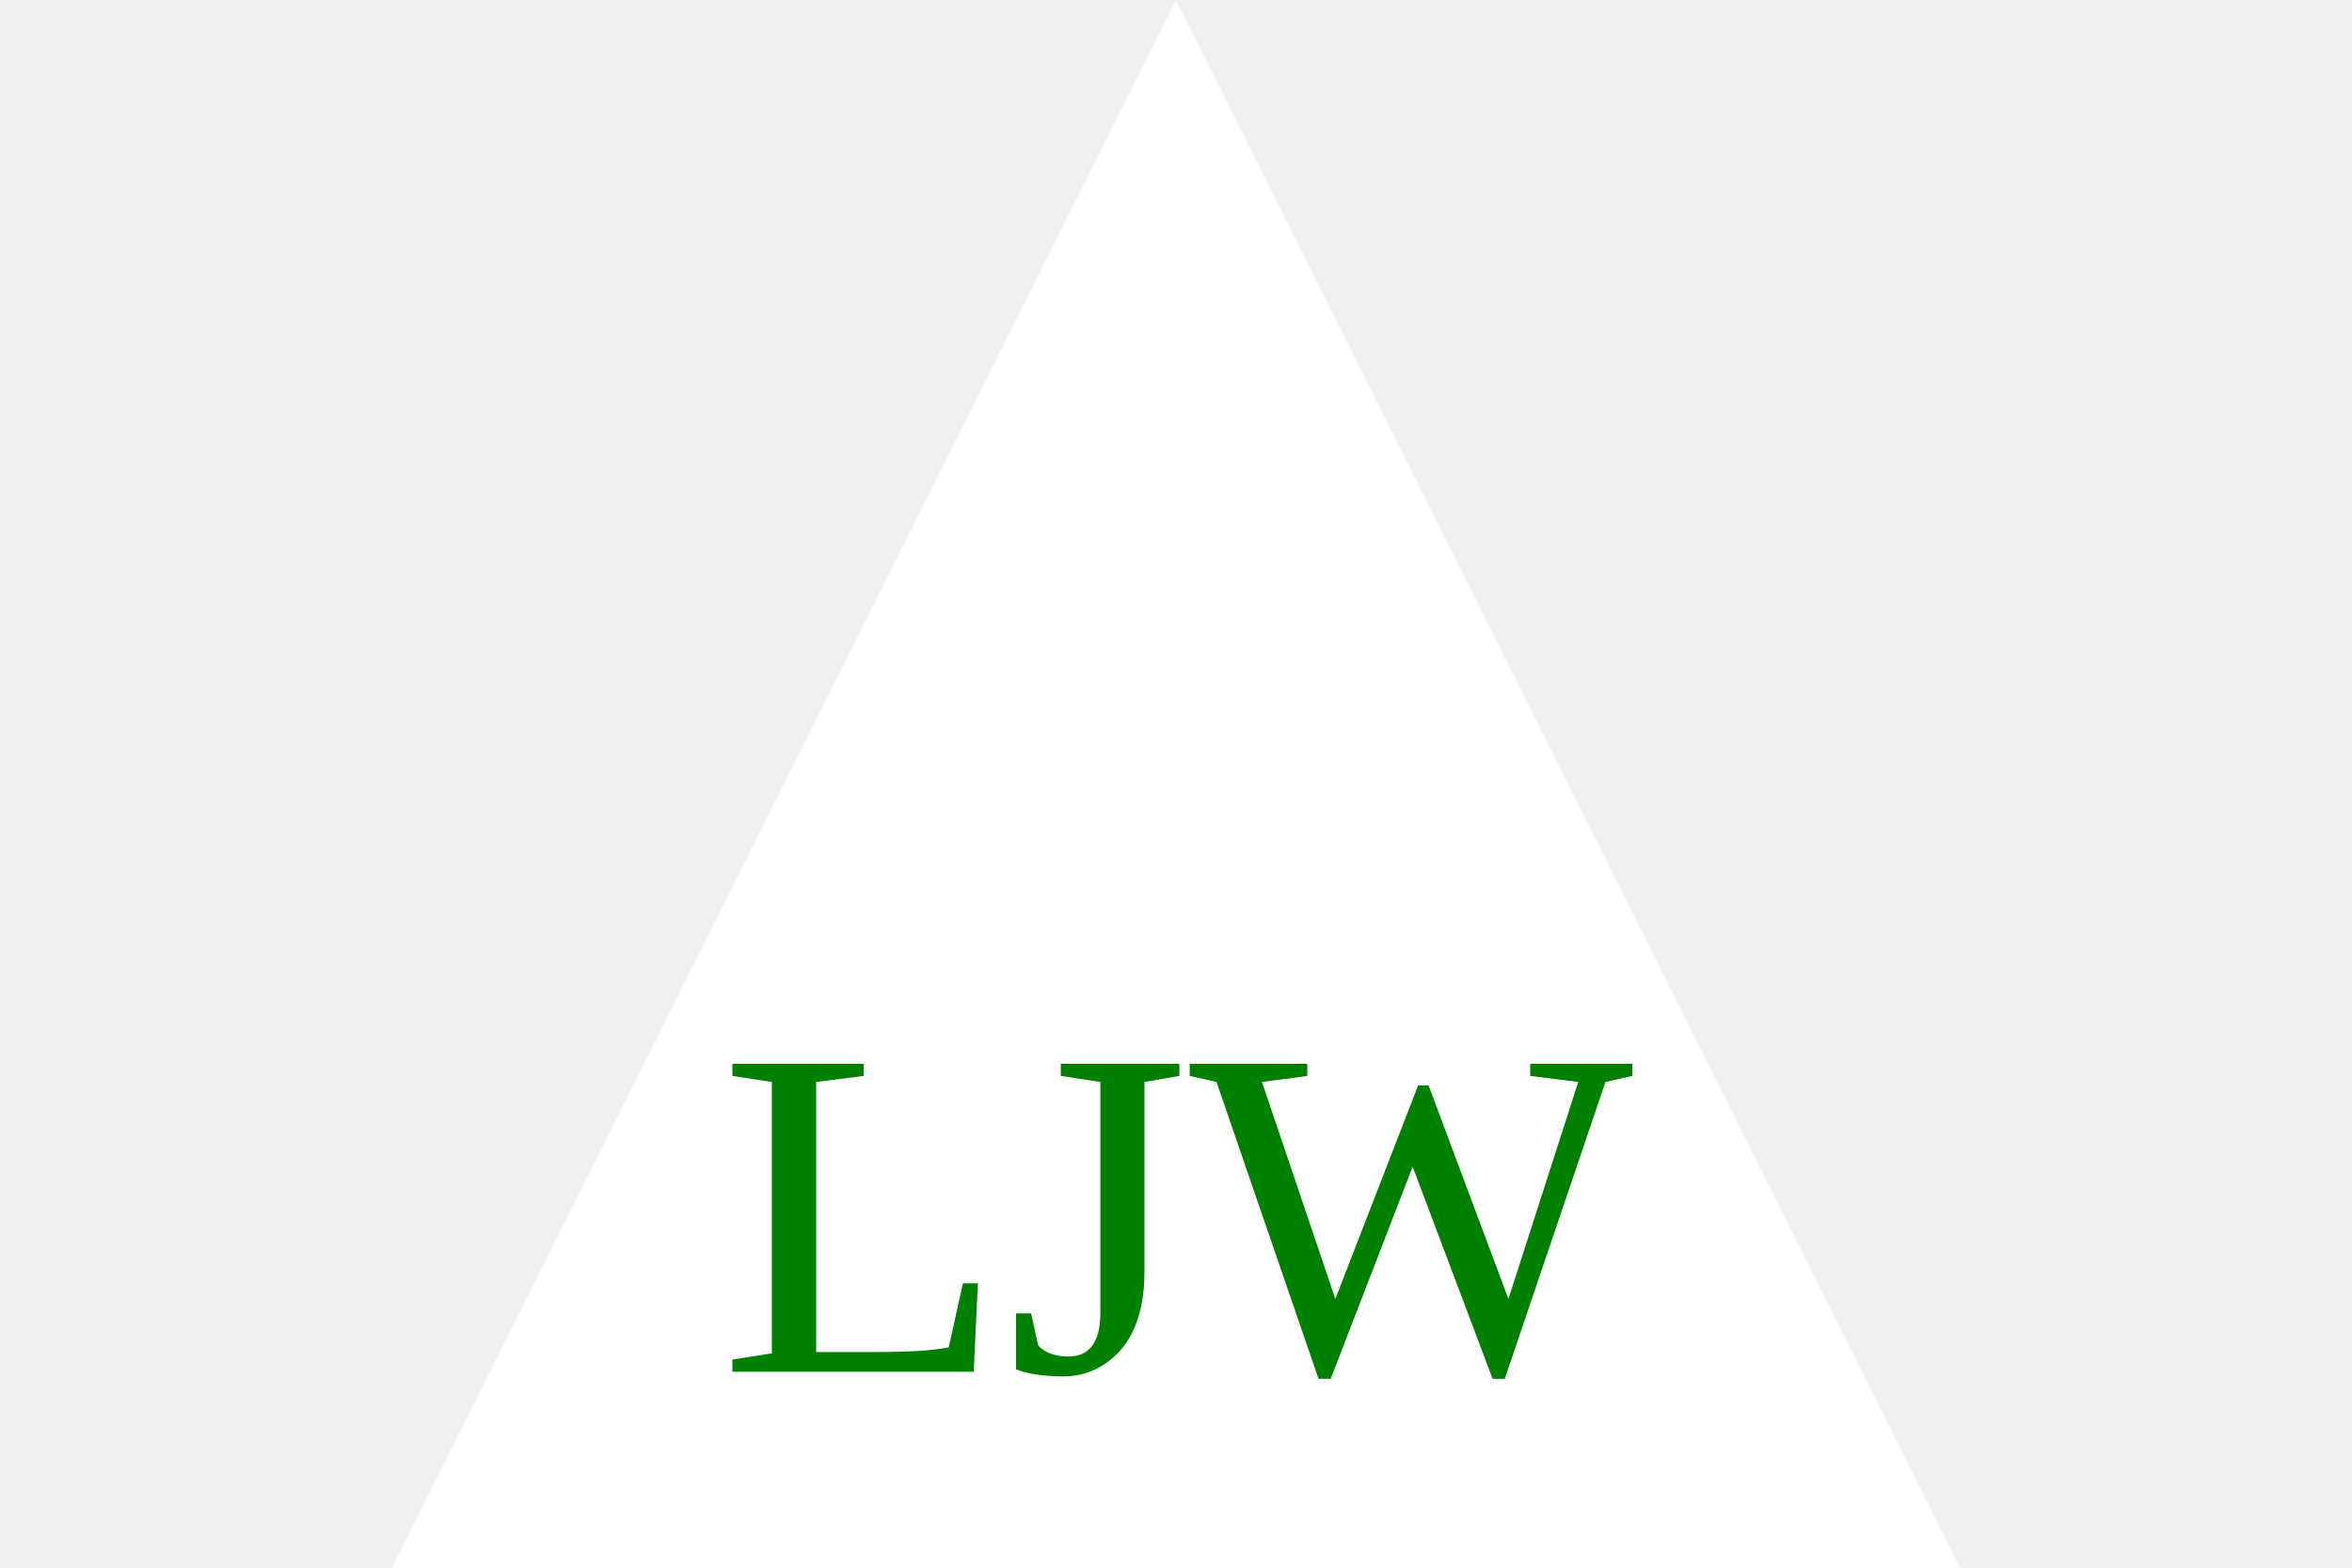
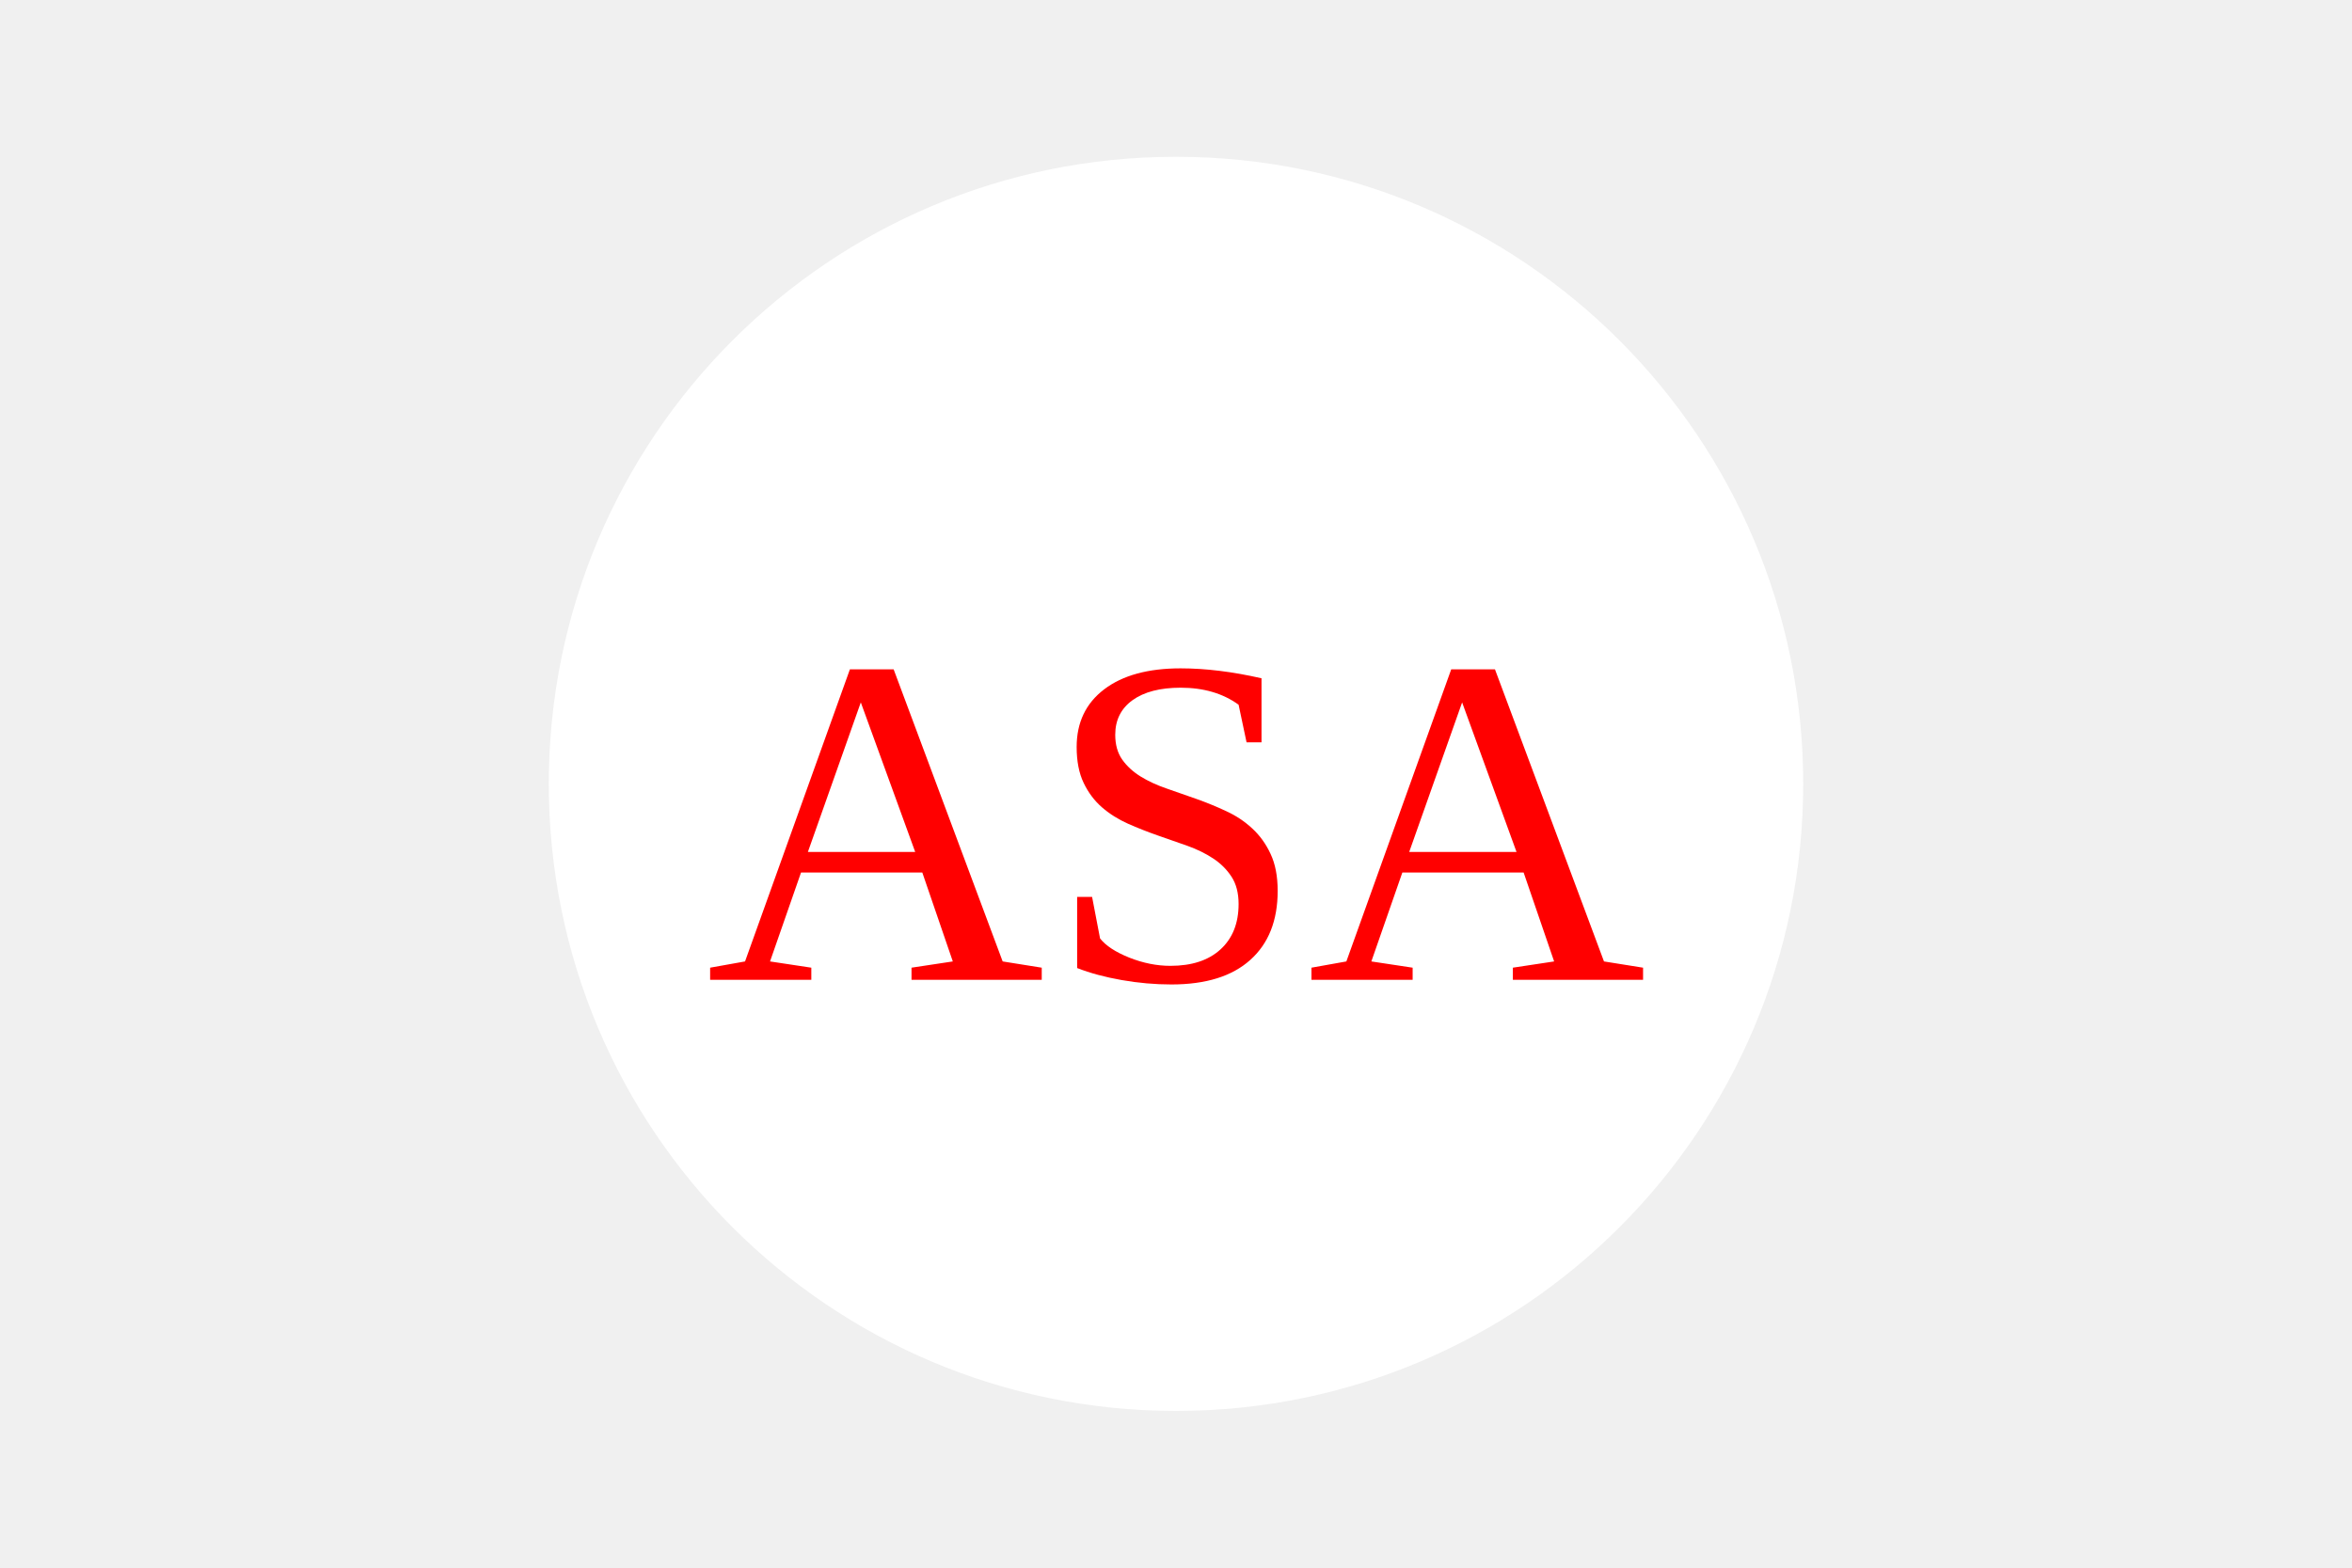
<svg version="1.1" width="300" height="200">
-   <polygon points="50,200 150,0 250,200" fill="White" />
-   <text x="150" y="175" font-size="60" text-anchor="middle" fill="Green">LJW</text>
+   <circle cx="150" cy="100" r="80" fill="white" />
+   <text x="150" y="125" font-size="60" text-anchor="middle" fill="Red">ASA</text>
</svg>
